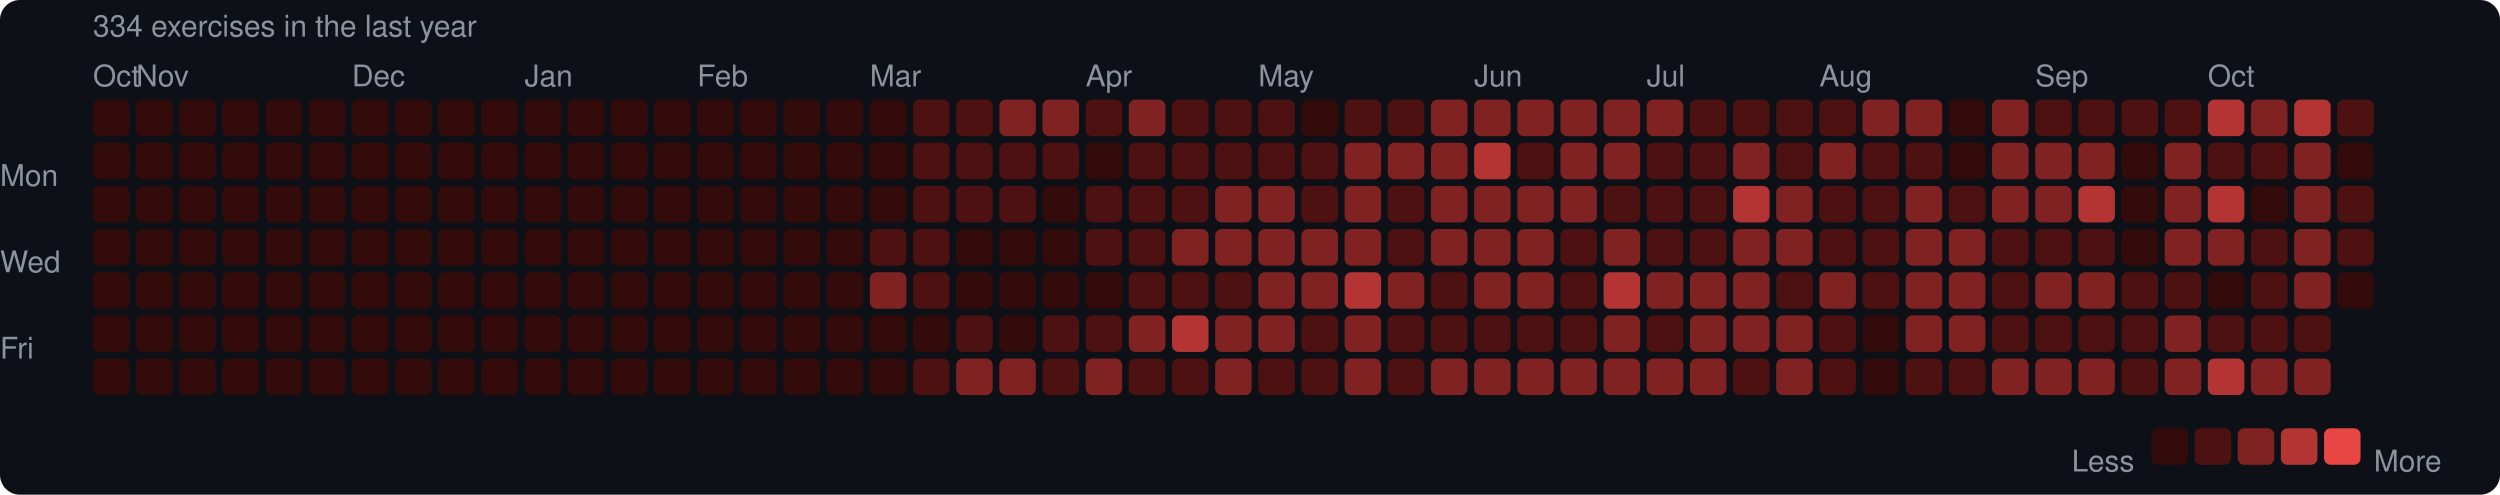
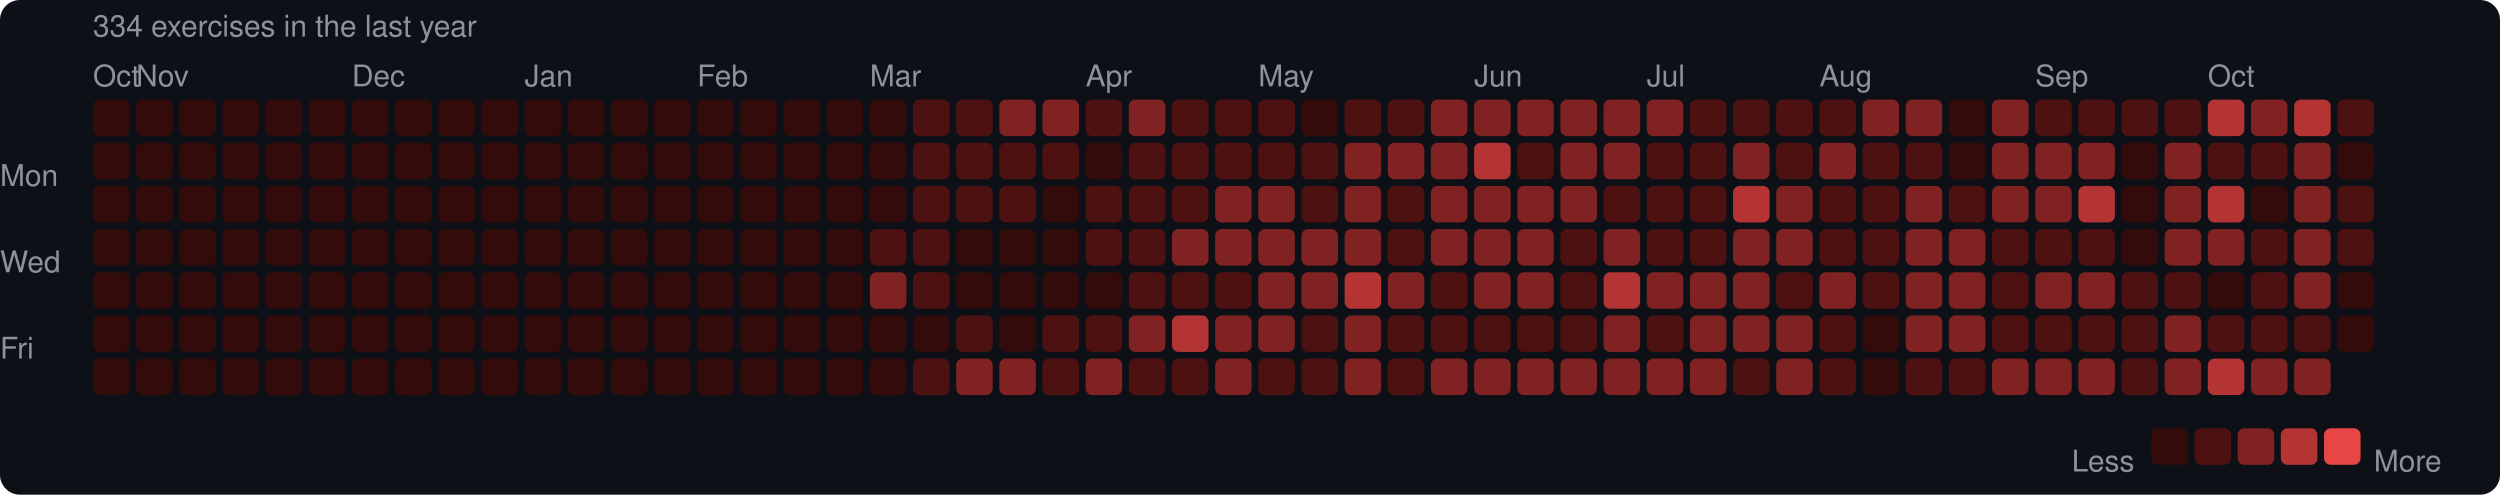
<svg xmlns="http://www.w3.org/2000/svg" width="753" height="149" viewBox="0 0 753 149">
  <rect width="753" height="149" rx="6" fill="#0d1117" />
  <style>text { font-family: -apple-system, BlinkMacSystemFont, "Segoe UI", Helvetica, Arial, sans-serif; fill: #8b949e; font-size: 9px; }</style>
  <text x="28" y="11" font-size="9">334 exercises in the last year</text>
  <text x="28" y="26">Oct</text>
  <text x="41" y="26">Nov</text>
  <text x="106" y="26">Dec</text>
  <text x="158" y="26">Jan</text>
  <text x="210" y="26">Feb</text>
  <text x="262" y="26">Mar</text>
  <text x="327" y="26">Apr</text>
  <text x="379" y="26">May</text>
  <text x="444" y="26">Jun</text>
  <text x="496" y="26">Jul</text>
  <text x="548" y="26">Aug</text>
  <text x="613" y="26">Sep</text>
  <text x="665" y="26">Oct</text>
  <text x="0" y="53" dominant-baseline="middle">Mon</text>
  <text x="0" y="79" dominant-baseline="middle">Wed</text>
  <text x="0" y="105" dominant-baseline="middle">Fri</text>
  <rect x="28" y="30" width="11" height="11" rx="2" fill="#330b0b" />
  <rect x="28" y="43" width="11" height="11" rx="2" fill="#330b0b" />
  <rect x="28" y="56" width="11" height="11" rx="2" fill="#330b0b" />
  <rect x="28" y="69" width="11" height="11" rx="2" fill="#330b0b" />
  <rect x="28" y="82" width="11" height="11" rx="2" fill="#330b0b" />
  <rect x="28" y="95" width="11" height="11" rx="2" fill="#330b0b" />
  <rect x="28" y="108" width="11" height="11" rx="2" fill="#330b0b" />
  <rect x="41" y="30" width="11" height="11" rx="2" fill="#330b0b" />
  <rect x="41" y="43" width="11" height="11" rx="2" fill="#330b0b" />
  <rect x="41" y="56" width="11" height="11" rx="2" fill="#330b0b" />
  <rect x="41" y="69" width="11" height="11" rx="2" fill="#330b0b" />
  <rect x="41" y="82" width="11" height="11" rx="2" fill="#330b0b" />
  <rect x="41" y="95" width="11" height="11" rx="2" fill="#330b0b" />
  <rect x="41" y="108" width="11" height="11" rx="2" fill="#330b0b" />
  <rect x="54" y="30" width="11" height="11" rx="2" fill="#330b0b" />
  <rect x="54" y="43" width="11" height="11" rx="2" fill="#330b0b" />
  <rect x="54" y="56" width="11" height="11" rx="2" fill="#330b0b" />
  <rect x="54" y="69" width="11" height="11" rx="2" fill="#330b0b" />
  <rect x="54" y="82" width="11" height="11" rx="2" fill="#330b0b" />
  <rect x="54" y="95" width="11" height="11" rx="2" fill="#330b0b" />
  <rect x="54" y="108" width="11" height="11" rx="2" fill="#330b0b" />
  <rect x="67" y="30" width="11" height="11" rx="2" fill="#330b0b" />
  <rect x="67" y="43" width="11" height="11" rx="2" fill="#330b0b" />
  <rect x="67" y="56" width="11" height="11" rx="2" fill="#330b0b" />
  <rect x="67" y="69" width="11" height="11" rx="2" fill="#330b0b" />
  <rect x="67" y="82" width="11" height="11" rx="2" fill="#330b0b" />
  <rect x="67" y="95" width="11" height="11" rx="2" fill="#330b0b" />
  <rect x="67" y="108" width="11" height="11" rx="2" fill="#330b0b" />
  <rect x="80" y="30" width="11" height="11" rx="2" fill="#330b0b" />
  <rect x="80" y="43" width="11" height="11" rx="2" fill="#330b0b" />
  <rect x="80" y="56" width="11" height="11" rx="2" fill="#330b0b" />
  <rect x="80" y="69" width="11" height="11" rx="2" fill="#330b0b" />
  <rect x="80" y="82" width="11" height="11" rx="2" fill="#330b0b" />
  <rect x="80" y="95" width="11" height="11" rx="2" fill="#330b0b" />
  <rect x="80" y="108" width="11" height="11" rx="2" fill="#330b0b" />
  <rect x="93" y="30" width="11" height="11" rx="2" fill="#330b0b" />
  <rect x="93" y="43" width="11" height="11" rx="2" fill="#330b0b" />
  <rect x="93" y="56" width="11" height="11" rx="2" fill="#330b0b" />
  <rect x="93" y="69" width="11" height="11" rx="2" fill="#330b0b" />
  <rect x="93" y="82" width="11" height="11" rx="2" fill="#330b0b" />
  <rect x="93" y="95" width="11" height="11" rx="2" fill="#330b0b" />
  <rect x="93" y="108" width="11" height="11" rx="2" fill="#330b0b" />
  <rect x="106" y="30" width="11" height="11" rx="2" fill="#330b0b" />
  <rect x="106" y="43" width="11" height="11" rx="2" fill="#330b0b" />
  <rect x="106" y="56" width="11" height="11" rx="2" fill="#330b0b" />
  <rect x="106" y="69" width="11" height="11" rx="2" fill="#330b0b" />
  <rect x="106" y="82" width="11" height="11" rx="2" fill="#330b0b" />
  <rect x="106" y="95" width="11" height="11" rx="2" fill="#330b0b" />
  <rect x="106" y="108" width="11" height="11" rx="2" fill="#330b0b" />
  <rect x="119" y="30" width="11" height="11" rx="2" fill="#330b0b" />
  <rect x="119" y="43" width="11" height="11" rx="2" fill="#330b0b" />
  <rect x="119" y="56" width="11" height="11" rx="2" fill="#330b0b" />
  <rect x="119" y="69" width="11" height="11" rx="2" fill="#330b0b" />
  <rect x="119" y="82" width="11" height="11" rx="2" fill="#330b0b" />
  <rect x="119" y="95" width="11" height="11" rx="2" fill="#330b0b" />
  <rect x="119" y="108" width="11" height="11" rx="2" fill="#330b0b" />
  <rect x="132" y="30" width="11" height="11" rx="2" fill="#330b0b" />
  <rect x="132" y="43" width="11" height="11" rx="2" fill="#330b0b" />
  <rect x="132" y="56" width="11" height="11" rx="2" fill="#330b0b" />
  <rect x="132" y="69" width="11" height="11" rx="2" fill="#330b0b" />
  <rect x="132" y="82" width="11" height="11" rx="2" fill="#330b0b" />
  <rect x="132" y="95" width="11" height="11" rx="2" fill="#330b0b" />
  <rect x="132" y="108" width="11" height="11" rx="2" fill="#330b0b" />
  <rect x="145" y="30" width="11" height="11" rx="2" fill="#330b0b" />
  <rect x="145" y="43" width="11" height="11" rx="2" fill="#330b0b" />
  <rect x="145" y="56" width="11" height="11" rx="2" fill="#330b0b" />
  <rect x="145" y="69" width="11" height="11" rx="2" fill="#330b0b" />
  <rect x="145" y="82" width="11" height="11" rx="2" fill="#330b0b" />
  <rect x="145" y="95" width="11" height="11" rx="2" fill="#330b0b" />
  <rect x="145" y="108" width="11" height="11" rx="2" fill="#330b0b" />
  <rect x="158" y="30" width="11" height="11" rx="2" fill="#330b0b" />
  <rect x="158" y="43" width="11" height="11" rx="2" fill="#330b0b" />
  <rect x="158" y="56" width="11" height="11" rx="2" fill="#330b0b" />
  <rect x="158" y="69" width="11" height="11" rx="2" fill="#330b0b" />
  <rect x="158" y="82" width="11" height="11" rx="2" fill="#330b0b" />
  <rect x="158" y="95" width="11" height="11" rx="2" fill="#330b0b" />
  <rect x="158" y="108" width="11" height="11" rx="2" fill="#330b0b" />
  <rect x="171" y="30" width="11" height="11" rx="2" fill="#330b0b" />
  <rect x="171" y="43" width="11" height="11" rx="2" fill="#330b0b" />
  <rect x="171" y="56" width="11" height="11" rx="2" fill="#330b0b" />
  <rect x="171" y="69" width="11" height="11" rx="2" fill="#330b0b" />
  <rect x="171" y="82" width="11" height="11" rx="2" fill="#330b0b" />
  <rect x="171" y="95" width="11" height="11" rx="2" fill="#330b0b" />
  <rect x="171" y="108" width="11" height="11" rx="2" fill="#330b0b" />
  <rect x="184" y="30" width="11" height="11" rx="2" fill="#330b0b" />
  <rect x="184" y="43" width="11" height="11" rx="2" fill="#330b0b" />
  <rect x="184" y="56" width="11" height="11" rx="2" fill="#330b0b" />
  <rect x="184" y="69" width="11" height="11" rx="2" fill="#330b0b" />
  <rect x="184" y="82" width="11" height="11" rx="2" fill="#330b0b" />
  <rect x="184" y="95" width="11" height="11" rx="2" fill="#330b0b" />
  <rect x="184" y="108" width="11" height="11" rx="2" fill="#330b0b" />
  <rect x="197" y="30" width="11" height="11" rx="2" fill="#330b0b" />
  <rect x="197" y="43" width="11" height="11" rx="2" fill="#330b0b" />
  <rect x="197" y="56" width="11" height="11" rx="2" fill="#330b0b" />
  <rect x="197" y="69" width="11" height="11" rx="2" fill="#330b0b" />
  <rect x="197" y="82" width="11" height="11" rx="2" fill="#330b0b" />
  <rect x="197" y="95" width="11" height="11" rx="2" fill="#330b0b" />
  <rect x="197" y="108" width="11" height="11" rx="2" fill="#330b0b" />
  <rect x="210" y="30" width="11" height="11" rx="2" fill="#330b0b" />
  <rect x="210" y="43" width="11" height="11" rx="2" fill="#330b0b" />
  <rect x="210" y="56" width="11" height="11" rx="2" fill="#330b0b" />
  <rect x="210" y="69" width="11" height="11" rx="2" fill="#330b0b" />
  <rect x="210" y="82" width="11" height="11" rx="2" fill="#330b0b" />
  <rect x="210" y="95" width="11" height="11" rx="2" fill="#330b0b" />
  <rect x="210" y="108" width="11" height="11" rx="2" fill="#330b0b" />
  <rect x="223" y="30" width="11" height="11" rx="2" fill="#330b0b" />
  <rect x="223" y="43" width="11" height="11" rx="2" fill="#330b0b" />
  <rect x="223" y="56" width="11" height="11" rx="2" fill="#330b0b" />
  <rect x="223" y="69" width="11" height="11" rx="2" fill="#330b0b" />
  <rect x="223" y="82" width="11" height="11" rx="2" fill="#330b0b" />
  <rect x="223" y="95" width="11" height="11" rx="2" fill="#330b0b" />
  <rect x="223" y="108" width="11" height="11" rx="2" fill="#330b0b" />
  <rect x="236" y="30" width="11" height="11" rx="2" fill="#330b0b" />
  <rect x="236" y="43" width="11" height="11" rx="2" fill="#330b0b" />
  <rect x="236" y="56" width="11" height="11" rx="2" fill="#330b0b" />
  <rect x="236" y="69" width="11" height="11" rx="2" fill="#330b0b" />
  <rect x="236" y="82" width="11" height="11" rx="2" fill="#330b0b" />
  <rect x="236" y="95" width="11" height="11" rx="2" fill="#330b0b" />
  <rect x="236" y="108" width="11" height="11" rx="2" fill="#330b0b" />
  <rect x="249" y="30" width="11" height="11" rx="2" fill="#330b0b" />
  <rect x="249" y="43" width="11" height="11" rx="2" fill="#330b0b" />
  <rect x="249" y="56" width="11" height="11" rx="2" fill="#330b0b" />
  <rect x="249" y="69" width="11" height="11" rx="2" fill="#330b0b" />
  <rect x="249" y="82" width="11" height="11" rx="2" fill="#330b0b" />
  <rect x="249" y="95" width="11" height="11" rx="2" fill="#330b0b" />
  <rect x="249" y="108" width="11" height="11" rx="2" fill="#330b0b" />
  <rect x="262" y="30" width="11" height="11" rx="2" fill="#330b0b" />
  <rect x="262" y="43" width="11" height="11" rx="2" fill="#330b0b" />
  <rect x="262" y="56" width="11" height="11" rx="2" fill="#330b0b" />
  <rect x="262" y="69" width="11" height="11" rx="2" fill="#4e1111" />
  <rect x="262" y="82" width="11" height="11" rx="2" fill="#812222" />
  <rect x="262" y="95" width="11" height="11" rx="2" fill="#330b0b" />
  <rect x="262" y="108" width="11" height="11" rx="2" fill="#330b0b" />
  <rect x="275" y="30" width="11" height="11" rx="2" fill="#4e1111" />
  <rect x="275" y="43" width="11" height="11" rx="2" fill="#4e1111" />
  <rect x="275" y="56" width="11" height="11" rx="2" fill="#4e1111" />
  <rect x="275" y="69" width="11" height="11" rx="2" fill="#4e1111" />
  <rect x="275" y="82" width="11" height="11" rx="2" fill="#4e1111" />
  <rect x="275" y="95" width="11" height="11" rx="2" fill="#330b0b" />
  <rect x="275" y="108" width="11" height="11" rx="2" fill="#4e1111" />
  <rect x="288" y="30" width="11" height="11" rx="2" fill="#4e1111" />
  <rect x="288" y="43" width="11" height="11" rx="2" fill="#4e1111" />
  <rect x="288" y="56" width="11" height="11" rx="2" fill="#4e1111" />
  <rect x="288" y="69" width="11" height="11" rx="2" fill="#330b0b" />
  <rect x="288" y="82" width="11" height="11" rx="2" fill="#330b0b" />
  <rect x="288" y="95" width="11" height="11" rx="2" fill="#4e1111" />
  <rect x="288" y="108" width="11" height="11" rx="2" fill="#812222" />
  <rect x="301" y="30" width="11" height="11" rx="2" fill="#812222" />
  <rect x="301" y="43" width="11" height="11" rx="2" fill="#4e1111" />
  <rect x="301" y="56" width="11" height="11" rx="2" fill="#4e1111" />
  <rect x="301" y="69" width="11" height="11" rx="2" fill="#330b0b" />
  <rect x="301" y="82" width="11" height="11" rx="2" fill="#330b0b" />
  <rect x="301" y="95" width="11" height="11" rx="2" fill="#330b0b" />
  <rect x="301" y="108" width="11" height="11" rx="2" fill="#812222" />
  <rect x="314" y="30" width="11" height="11" rx="2" fill="#812222" />
  <rect x="314" y="43" width="11" height="11" rx="2" fill="#4e1111" />
  <rect x="314" y="56" width="11" height="11" rx="2" fill="#330b0b" />
  <rect x="314" y="69" width="11" height="11" rx="2" fill="#330b0b" />
  <rect x="314" y="82" width="11" height="11" rx="2" fill="#330b0b" />
  <rect x="314" y="95" width="11" height="11" rx="2" fill="#4e1111" />
  <rect x="314" y="108" width="11" height="11" rx="2" fill="#4e1111" />
  <rect x="327" y="30" width="11" height="11" rx="2" fill="#4e1111" />
  <rect x="327" y="43" width="11" height="11" rx="2" fill="#330b0b" />
  <rect x="327" y="56" width="11" height="11" rx="2" fill="#4e1111" />
  <rect x="327" y="69" width="11" height="11" rx="2" fill="#4e1111" />
  <rect x="327" y="82" width="11" height="11" rx="2" fill="#330b0b" />
  <rect x="327" y="95" width="11" height="11" rx="2" fill="#4e1111" />
  <rect x="327" y="108" width="11" height="11" rx="2" fill="#812222" />
  <rect x="340" y="30" width="11" height="11" rx="2" fill="#812222" />
  <rect x="340" y="43" width="11" height="11" rx="2" fill="#4e1111" />
  <rect x="340" y="56" width="11" height="11" rx="2" fill="#4e1111" />
  <rect x="340" y="69" width="11" height="11" rx="2" fill="#4e1111" />
  <rect x="340" y="82" width="11" height="11" rx="2" fill="#4e1111" />
  <rect x="340" y="95" width="11" height="11" rx="2" fill="#812222" />
  <rect x="340" y="108" width="11" height="11" rx="2" fill="#4e1111" />
  <rect x="353" y="30" width="11" height="11" rx="2" fill="#4e1111" />
  <rect x="353" y="43" width="11" height="11" rx="2" fill="#4e1111" />
  <rect x="353" y="56" width="11" height="11" rx="2" fill="#4e1111" />
  <rect x="353" y="69" width="11" height="11" rx="2" fill="#812222" />
  <rect x="353" y="82" width="11" height="11" rx="2" fill="#4e1111" />
  <rect x="353" y="95" width="11" height="11" rx="2" fill="#b43434" />
  <rect x="353" y="108" width="11" height="11" rx="2" fill="#4e1111" />
  <rect x="366" y="30" width="11" height="11" rx="2" fill="#4e1111" />
  <rect x="366" y="43" width="11" height="11" rx="2" fill="#4e1111" />
  <rect x="366" y="56" width="11" height="11" rx="2" fill="#812222" />
  <rect x="366" y="69" width="11" height="11" rx="2" fill="#812222" />
  <rect x="366" y="82" width="11" height="11" rx="2" fill="#4e1111" />
  <rect x="366" y="95" width="11" height="11" rx="2" fill="#812222" />
  <rect x="366" y="108" width="11" height="11" rx="2" fill="#812222" />
  <rect x="379" y="30" width="11" height="11" rx="2" fill="#4e1111" />
  <rect x="379" y="43" width="11" height="11" rx="2" fill="#4e1111" />
  <rect x="379" y="56" width="11" height="11" rx="2" fill="#812222" />
  <rect x="379" y="69" width="11" height="11" rx="2" fill="#812222" />
  <rect x="379" y="82" width="11" height="11" rx="2" fill="#812222" />
  <rect x="379" y="95" width="11" height="11" rx="2" fill="#812222" />
  <rect x="379" y="108" width="11" height="11" rx="2" fill="#4e1111" />
  <rect x="392" y="30" width="11" height="11" rx="2" fill="#330b0b" />
  <rect x="392" y="43" width="11" height="11" rx="2" fill="#4e1111" />
  <rect x="392" y="56" width="11" height="11" rx="2" fill="#4e1111" />
  <rect x="392" y="69" width="11" height="11" rx="2" fill="#812222" />
  <rect x="392" y="82" width="11" height="11" rx="2" fill="#812222" />
  <rect x="392" y="95" width="11" height="11" rx="2" fill="#4e1111" />
  <rect x="392" y="108" width="11" height="11" rx="2" fill="#4e1111" />
  <rect x="405" y="30" width="11" height="11" rx="2" fill="#4e1111" />
  <rect x="405" y="43" width="11" height="11" rx="2" fill="#812222" />
  <rect x="405" y="56" width="11" height="11" rx="2" fill="#812222" />
  <rect x="405" y="69" width="11" height="11" rx="2" fill="#812222" />
  <rect x="405" y="82" width="11" height="11" rx="2" fill="#b43434" />
  <rect x="405" y="95" width="11" height="11" rx="2" fill="#812222" />
  <rect x="405" y="108" width="11" height="11" rx="2" fill="#812222" />
  <rect x="418" y="30" width="11" height="11" rx="2" fill="#4e1111" />
  <rect x="418" y="43" width="11" height="11" rx="2" fill="#812222" />
  <rect x="418" y="56" width="11" height="11" rx="2" fill="#4e1111" />
  <rect x="418" y="69" width="11" height="11" rx="2" fill="#4e1111" />
  <rect x="418" y="82" width="11" height="11" rx="2" fill="#812222" />
  <rect x="418" y="95" width="11" height="11" rx="2" fill="#4e1111" />
  <rect x="418" y="108" width="11" height="11" rx="2" fill="#4e1111" />
  <rect x="431" y="30" width="11" height="11" rx="2" fill="#812222" />
  <rect x="431" y="43" width="11" height="11" rx="2" fill="#812222" />
  <rect x="431" y="56" width="11" height="11" rx="2" fill="#812222" />
  <rect x="431" y="69" width="11" height="11" rx="2" fill="#812222" />
  <rect x="431" y="82" width="11" height="11" rx="2" fill="#4e1111" />
  <rect x="431" y="95" width="11" height="11" rx="2" fill="#4e1111" />
  <rect x="431" y="108" width="11" height="11" rx="2" fill="#812222" />
  <rect x="444" y="30" width="11" height="11" rx="2" fill="#812222" />
  <rect x="444" y="43" width="11" height="11" rx="2" fill="#b43434" />
  <rect x="444" y="56" width="11" height="11" rx="2" fill="#812222" />
  <rect x="444" y="69" width="11" height="11" rx="2" fill="#812222" />
  <rect x="444" y="82" width="11" height="11" rx="2" fill="#812222" />
  <rect x="444" y="95" width="11" height="11" rx="2" fill="#4e1111" />
  <rect x="444" y="108" width="11" height="11" rx="2" fill="#812222" />
  <rect x="457" y="30" width="11" height="11" rx="2" fill="#812222" />
  <rect x="457" y="43" width="11" height="11" rx="2" fill="#4e1111" />
  <rect x="457" y="56" width="11" height="11" rx="2" fill="#812222" />
  <rect x="457" y="69" width="11" height="11" rx="2" fill="#812222" />
  <rect x="457" y="82" width="11" height="11" rx="2" fill="#812222" />
  <rect x="457" y="95" width="11" height="11" rx="2" fill="#4e1111" />
  <rect x="457" y="108" width="11" height="11" rx="2" fill="#812222" />
  <rect x="470" y="30" width="11" height="11" rx="2" fill="#812222" />
  <rect x="470" y="43" width="11" height="11" rx="2" fill="#812222" />
  <rect x="470" y="56" width="11" height="11" rx="2" fill="#812222" />
  <rect x="470" y="69" width="11" height="11" rx="2" fill="#4e1111" />
  <rect x="470" y="82" width="11" height="11" rx="2" fill="#4e1111" />
  <rect x="470" y="95" width="11" height="11" rx="2" fill="#4e1111" />
  <rect x="470" y="108" width="11" height="11" rx="2" fill="#812222" />
  <rect x="483" y="30" width="11" height="11" rx="2" fill="#812222" />
  <rect x="483" y="43" width="11" height="11" rx="2" fill="#812222" />
  <rect x="483" y="56" width="11" height="11" rx="2" fill="#4e1111" />
  <rect x="483" y="69" width="11" height="11" rx="2" fill="#812222" />
  <rect x="483" y="82" width="11" height="11" rx="2" fill="#b43434" />
  <rect x="483" y="95" width="11" height="11" rx="2" fill="#812222" />
  <rect x="483" y="108" width="11" height="11" rx="2" fill="#812222" />
  <rect x="496" y="30" width="11" height="11" rx="2" fill="#812222" />
  <rect x="496" y="43" width="11" height="11" rx="2" fill="#4e1111" />
  <rect x="496" y="56" width="11" height="11" rx="2" fill="#4e1111" />
  <rect x="496" y="69" width="11" height="11" rx="2" fill="#4e1111" />
  <rect x="496" y="82" width="11" height="11" rx="2" fill="#812222" />
  <rect x="496" y="95" width="11" height="11" rx="2" fill="#4e1111" />
  <rect x="496" y="108" width="11" height="11" rx="2" fill="#812222" />
  <rect x="509" y="30" width="11" height="11" rx="2" fill="#4e1111" />
  <rect x="509" y="43" width="11" height="11" rx="2" fill="#4e1111" />
  <rect x="509" y="56" width="11" height="11" rx="2" fill="#4e1111" />
  <rect x="509" y="69" width="11" height="11" rx="2" fill="#4e1111" />
  <rect x="509" y="82" width="11" height="11" rx="2" fill="#812222" />
  <rect x="509" y="95" width="11" height="11" rx="2" fill="#812222" />
  <rect x="509" y="108" width="11" height="11" rx="2" fill="#812222" />
  <rect x="522" y="30" width="11" height="11" rx="2" fill="#4e1111" />
  <rect x="522" y="43" width="11" height="11" rx="2" fill="#812222" />
  <rect x="522" y="56" width="11" height="11" rx="2" fill="#b43434" />
  <rect x="522" y="69" width="11" height="11" rx="2" fill="#812222" />
  <rect x="522" y="82" width="11" height="11" rx="2" fill="#812222" />
  <rect x="522" y="95" width="11" height="11" rx="2" fill="#812222" />
  <rect x="522" y="108" width="11" height="11" rx="2" fill="#4e1111" />
  <rect x="535" y="30" width="11" height="11" rx="2" fill="#4e1111" />
  <rect x="535" y="43" width="11" height="11" rx="2" fill="#4e1111" />
  <rect x="535" y="56" width="11" height="11" rx="2" fill="#812222" />
  <rect x="535" y="69" width="11" height="11" rx="2" fill="#812222" />
  <rect x="535" y="82" width="11" height="11" rx="2" fill="#4e1111" />
  <rect x="535" y="95" width="11" height="11" rx="2" fill="#812222" />
  <rect x="535" y="108" width="11" height="11" rx="2" fill="#812222" />
  <rect x="548" y="30" width="11" height="11" rx="2" fill="#4e1111" />
  <rect x="548" y="43" width="11" height="11" rx="2" fill="#812222" />
  <rect x="548" y="56" width="11" height="11" rx="2" fill="#4e1111" />
  <rect x="548" y="69" width="11" height="11" rx="2" fill="#4e1111" />
  <rect x="548" y="82" width="11" height="11" rx="2" fill="#812222" />
  <rect x="548" y="95" width="11" height="11" rx="2" fill="#4e1111" />
  <rect x="548" y="108" width="11" height="11" rx="2" fill="#4e1111" />
  <rect x="561" y="30" width="11" height="11" rx="2" fill="#812222" />
  <rect x="561" y="43" width="11" height="11" rx="2" fill="#4e1111" />
  <rect x="561" y="56" width="11" height="11" rx="2" fill="#4e1111" />
  <rect x="561" y="69" width="11" height="11" rx="2" fill="#4e1111" />
  <rect x="561" y="82" width="11" height="11" rx="2" fill="#4e1111" />
  <rect x="561" y="95" width="11" height="11" rx="2" fill="#330b0b" />
  <rect x="561" y="108" width="11" height="11" rx="2" fill="#330b0b" />
  <rect x="574" y="30" width="11" height="11" rx="2" fill="#812222" />
  <rect x="574" y="43" width="11" height="11" rx="2" fill="#4e1111" />
  <rect x="574" y="56" width="11" height="11" rx="2" fill="#812222" />
  <rect x="574" y="69" width="11" height="11" rx="2" fill="#812222" />
  <rect x="574" y="82" width="11" height="11" rx="2" fill="#812222" />
  <rect x="574" y="95" width="11" height="11" rx="2" fill="#812222" />
  <rect x="574" y="108" width="11" height="11" rx="2" fill="#4e1111" />
  <rect x="587" y="30" width="11" height="11" rx="2" fill="#330b0b" />
  <rect x="587" y="43" width="11" height="11" rx="2" fill="#330b0b" />
  <rect x="587" y="56" width="11" height="11" rx="2" fill="#4e1111" />
  <rect x="587" y="69" width="11" height="11" rx="2" fill="#812222" />
  <rect x="587" y="82" width="11" height="11" rx="2" fill="#812222" />
  <rect x="587" y="95" width="11" height="11" rx="2" fill="#812222" />
  <rect x="587" y="108" width="11" height="11" rx="2" fill="#4e1111" />
  <rect x="600" y="30" width="11" height="11" rx="2" fill="#812222" />
  <rect x="600" y="43" width="11" height="11" rx="2" fill="#812222" />
  <rect x="600" y="56" width="11" height="11" rx="2" fill="#812222" />
  <rect x="600" y="69" width="11" height="11" rx="2" fill="#4e1111" />
  <rect x="600" y="82" width="11" height="11" rx="2" fill="#4e1111" />
  <rect x="600" y="95" width="11" height="11" rx="2" fill="#4e1111" />
  <rect x="600" y="108" width="11" height="11" rx="2" fill="#812222" />
  <rect x="613" y="30" width="11" height="11" rx="2" fill="#4e1111" />
  <rect x="613" y="43" width="11" height="11" rx="2" fill="#812222" />
  <rect x="613" y="56" width="11" height="11" rx="2" fill="#812222" />
  <rect x="613" y="69" width="11" height="11" rx="2" fill="#4e1111" />
  <rect x="613" y="82" width="11" height="11" rx="2" fill="#812222" />
  <rect x="613" y="95" width="11" height="11" rx="2" fill="#4e1111" />
  <rect x="613" y="108" width="11" height="11" rx="2" fill="#812222" />
  <rect x="626" y="30" width="11" height="11" rx="2" fill="#4e1111" />
  <rect x="626" y="43" width="11" height="11" rx="2" fill="#812222" />
  <rect x="626" y="56" width="11" height="11" rx="2" fill="#b43434" />
  <rect x="626" y="69" width="11" height="11" rx="2" fill="#4e1111" />
  <rect x="626" y="82" width="11" height="11" rx="2" fill="#812222" />
  <rect x="626" y="95" width="11" height="11" rx="2" fill="#4e1111" />
  <rect x="626" y="108" width="11" height="11" rx="2" fill="#812222" />
  <rect x="639" y="30" width="11" height="11" rx="2" fill="#4e1111" />
  <rect x="639" y="43" width="11" height="11" rx="2" fill="#330b0b" />
  <rect x="639" y="56" width="11" height="11" rx="2" fill="#330b0b" />
  <rect x="639" y="69" width="11" height="11" rx="2" fill="#330b0b" />
  <rect x="639" y="82" width="11" height="11" rx="2" fill="#4e1111" />
  <rect x="639" y="95" width="11" height="11" rx="2" fill="#4e1111" />
  <rect x="639" y="108" width="11" height="11" rx="2" fill="#4e1111" />
  <rect x="652" y="30" width="11" height="11" rx="2" fill="#4e1111" />
  <rect x="652" y="43" width="11" height="11" rx="2" fill="#812222" />
  <rect x="652" y="56" width="11" height="11" rx="2" fill="#812222" />
  <rect x="652" y="69" width="11" height="11" rx="2" fill="#812222" />
  <rect x="652" y="82" width="11" height="11" rx="2" fill="#4e1111" />
  <rect x="652" y="95" width="11" height="11" rx="2" fill="#812222" />
  <rect x="652" y="108" width="11" height="11" rx="2" fill="#812222" />
  <rect x="665" y="30" width="11" height="11" rx="2" fill="#b43434" />
  <rect x="665" y="43" width="11" height="11" rx="2" fill="#4e1111" />
  <rect x="665" y="56" width="11" height="11" rx="2" fill="#b43434" />
  <rect x="665" y="69" width="11" height="11" rx="2" fill="#812222" />
  <rect x="665" y="82" width="11" height="11" rx="2" fill="#330b0b" />
  <rect x="665" y="95" width="11" height="11" rx="2" fill="#4e1111" />
  <rect x="665" y="108" width="11" height="11" rx="2" fill="#b43434" />
  <rect x="678" y="30" width="11" height="11" rx="2" fill="#812222" />
  <rect x="678" y="43" width="11" height="11" rx="2" fill="#4e1111" />
  <rect x="678" y="56" width="11" height="11" rx="2" fill="#330b0b" />
  <rect x="678" y="69" width="11" height="11" rx="2" fill="#4e1111" />
  <rect x="678" y="82" width="11" height="11" rx="2" fill="#4e1111" />
  <rect x="678" y="95" width="11" height="11" rx="2" fill="#4e1111" />
  <rect x="678" y="108" width="11" height="11" rx="2" fill="#812222" />
  <rect x="691" y="30" width="11" height="11" rx="2" fill="#b43434" />
  <rect x="691" y="43" width="11" height="11" rx="2" fill="#812222" />
  <rect x="691" y="56" width="11" height="11" rx="2" fill="#812222" />
  <rect x="691" y="69" width="11" height="11" rx="2" fill="#812222" />
  <rect x="691" y="82" width="11" height="11" rx="2" fill="#812222" />
  <rect x="691" y="95" width="11" height="11" rx="2" fill="#4e1111" />
  <rect x="691" y="108" width="11" height="11" rx="2" fill="#812222" />
  <rect x="704" y="30" width="11" height="11" rx="2" fill="#4e1111" />
  <rect x="704" y="43" width="11" height="11" rx="2" fill="#330b0b" />
  <rect x="704" y="56" width="11" height="11" rx="2" fill="#4e1111" />
  <rect x="704" y="69" width="11" height="11" rx="2" fill="#4e1111" />
  <rect x="704" y="82" width="11" height="11" rx="2" fill="#330b0b" />
+   <rect x="704" y="95" width="11" height="11" rx="2" fill="#330b0b" />
  <text x="624" y="139" dominant-baseline="middle">Less</text>
  <rect x="648" y="129" width="11" height="11" rx="2" fill="#330b0b" />
  <rect x="661" y="129" width="11" height="11" rx="2" fill="#4e1111" />
  <rect x="674" y="129" width="11" height="11" rx="2" fill="#812222" />
  <rect x="687" y="129" width="11" height="11" rx="2" fill="#b43434" />
  <rect x="700" y="129" width="11" height="11" rx="2" fill="#e84545" />
  <text x="715" y="139" dominant-baseline="middle">More</text>
</svg>
